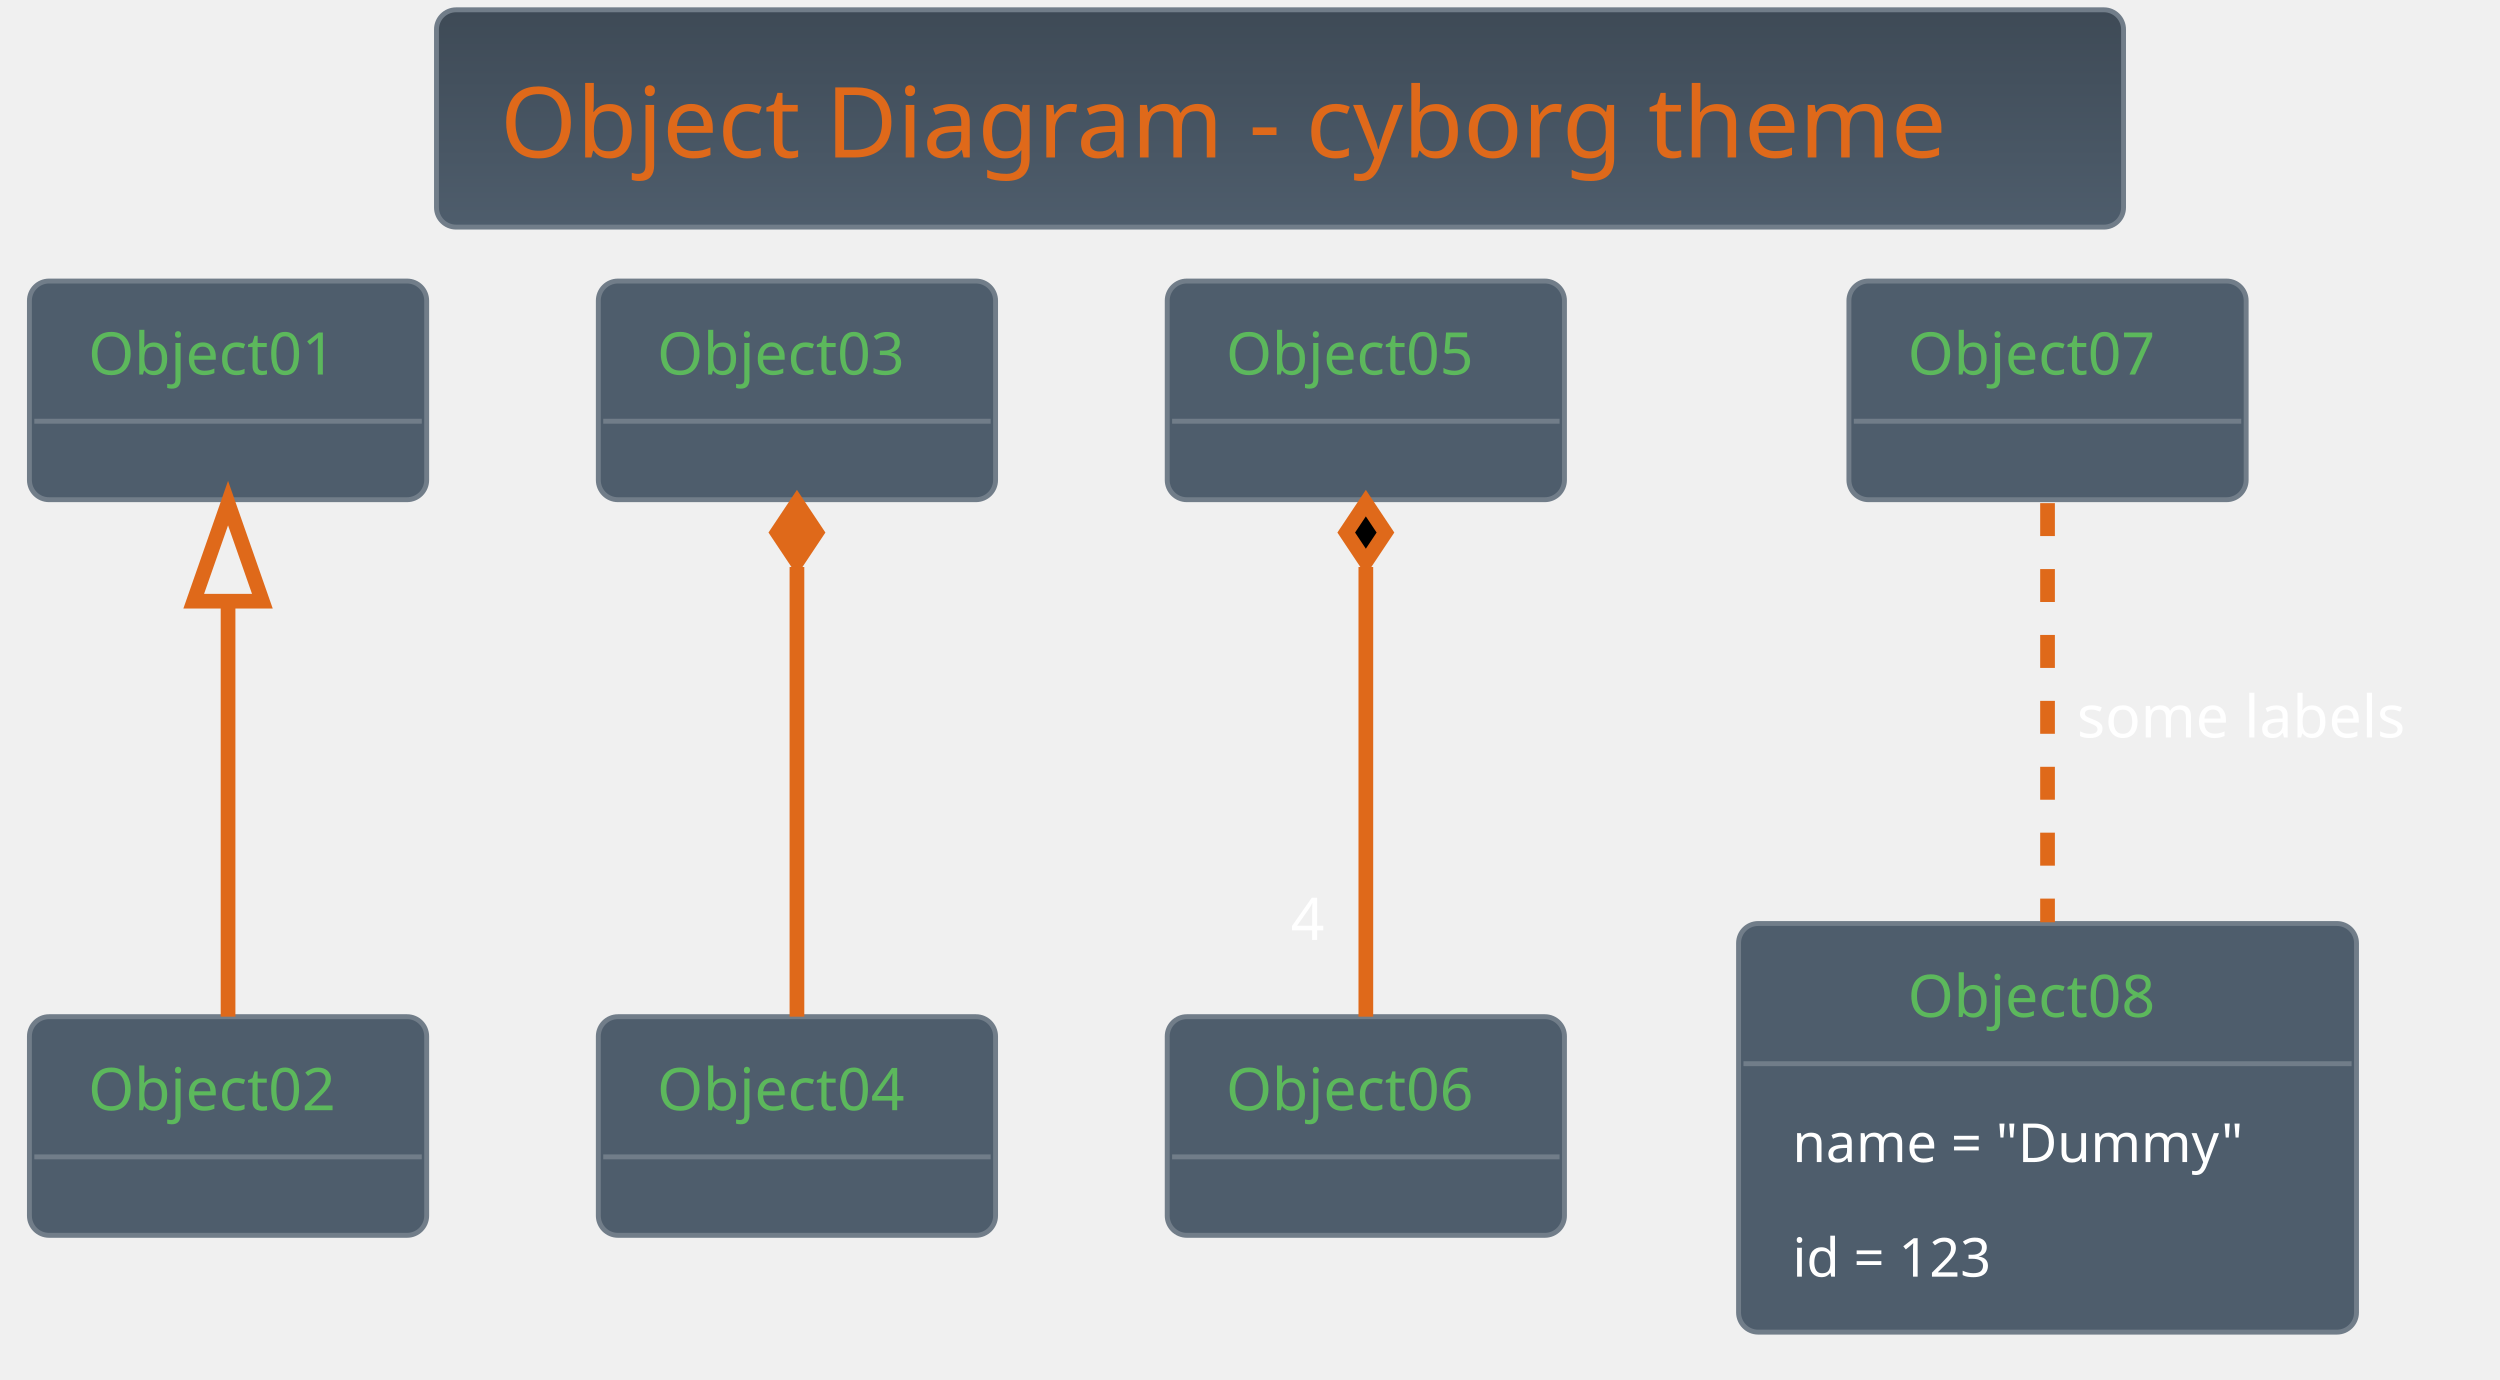
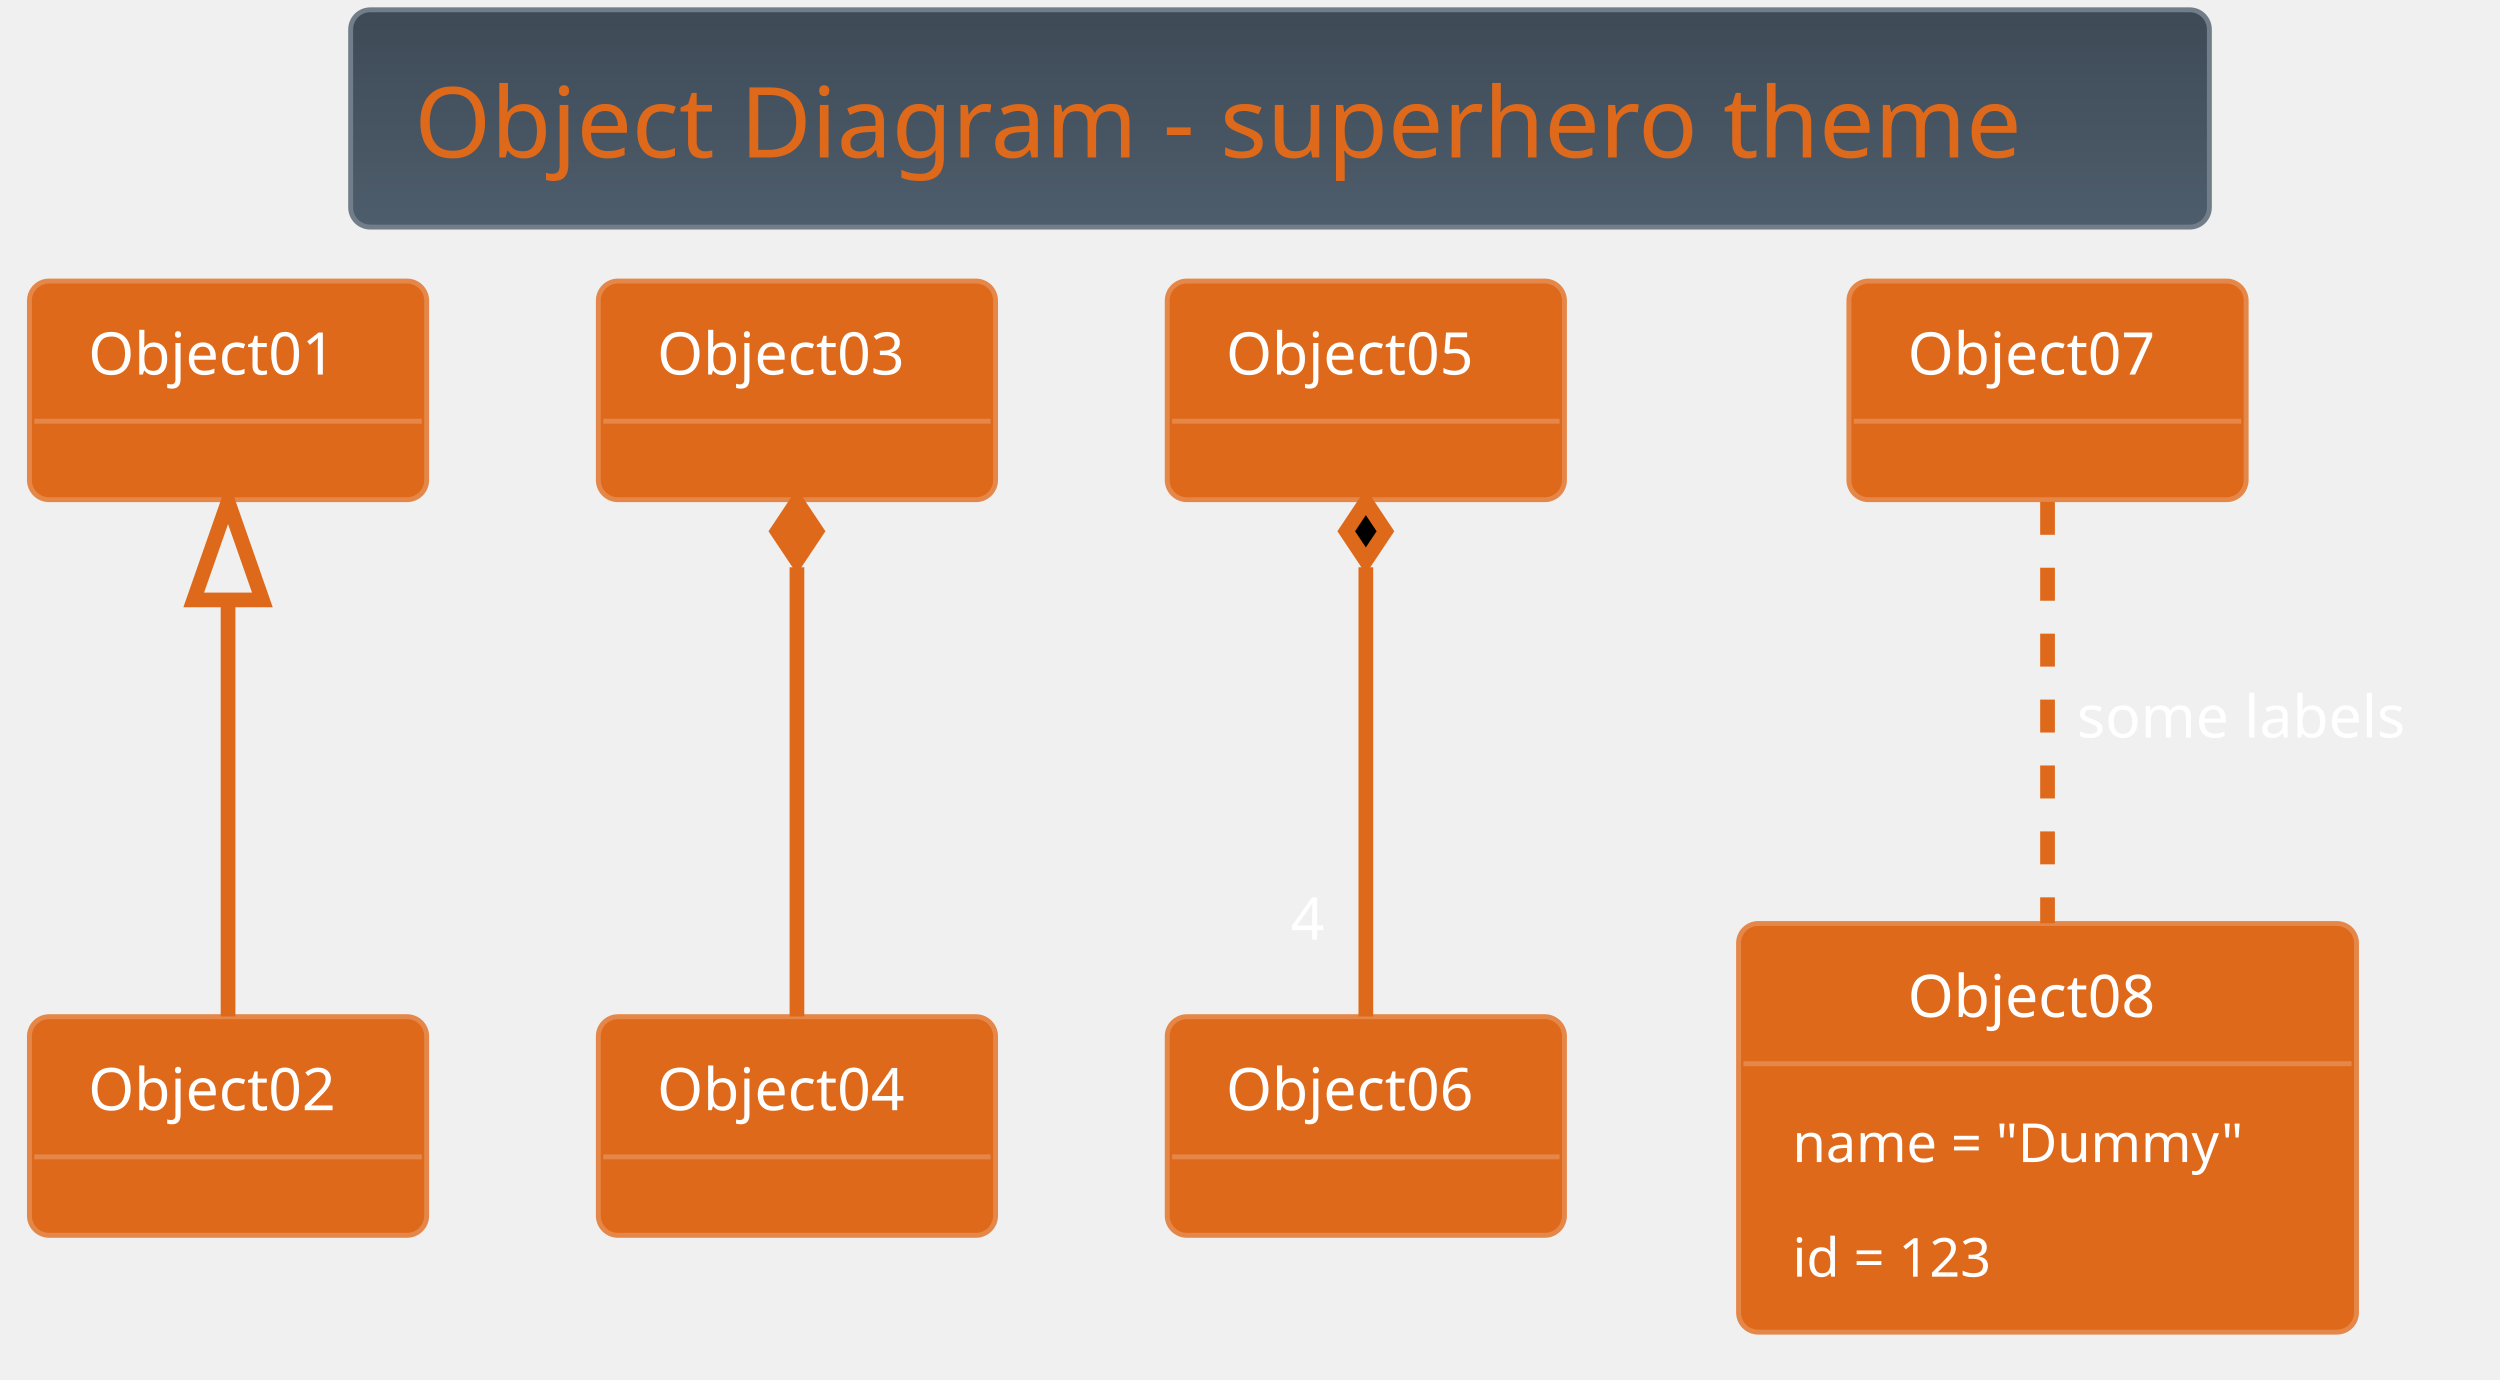
<svg xmlns="http://www.w3.org/2000/svg" contentScriptType="application/ecmascript" contentStyleType="text/css" height="293.75px" preserveAspectRatio="none" style="width:531px;height:293px;background:#000000;" version="1.1" viewBox="0 0 531 293" width="531.25px" zoomAndPan="magnify">
  <defs>
-     <linearGradient id="gvg5pu9gfjtkk0" x1="50%" x2="50%" y1="0%" y2="100%">
+     <linearGradient id="g1spplyuv0lghv0" x1="50%" x2="50%" y1="0%" y2="100%">
      <stop offset="0%" stop-color="#3E4A56" />
      <stop offset="100%" stop-color="#4E5D6C" />
    </linearGradient>
  </defs>
  <g>
-     <rect fill="url(#gvg5pu9gfjtkk0)" height="46.153" rx="4.167" ry="4.167" style="stroke: #717D89; stroke-width: 1.042;" width="358.333" x="92.708" y="2.083" />
-     <text fill="#DF691A" font-family="Verdana" font-size="20.833" lengthAdjust="spacingAndGlyphs" textLength="331.25" x="106.25" y="33.445">Object Diagram - cyborg theme</text>
-     <rect fill="#4E5D6C" height="46.442" rx="4.167" ry="4.167" style="stroke: #717D89; stroke-width: 1.042;" width="84.375" x="6.25" y="59.694" />
-     <text fill="#5CB85C" font-family="Verdana" font-size="12.5" lengthAdjust="spacingAndGlyphs" textLength="59.375" x="18.75" y="79.553">Object01</text>
-     <line style="stroke: #717D89; stroke-width: 1.042;" x1="7.292" x2="89.583" y1="89.469" y2="89.469" />
-     <rect fill="#4E5D6C" height="46.442" rx="4.167" ry="4.167" style="stroke: #717D89; stroke-width: 1.042;" width="84.375" x="6.25" y="215.944" />
-     <text fill="#5CB85C" font-family="Verdana" font-size="12.5" lengthAdjust="spacingAndGlyphs" textLength="59.375" x="18.75" y="235.803">Object02</text>
-     <line style="stroke: #717D89; stroke-width: 1.042;" x1="7.292" x2="89.583" y1="245.719" y2="245.719" />
-     <rect fill="#4E5D6C" height="46.442" rx="4.167" ry="4.167" style="stroke: #717D89; stroke-width: 1.042;" width="84.375" x="127.083" y="59.694" />
-     <text fill="#5CB85C" font-family="Verdana" font-size="12.5" lengthAdjust="spacingAndGlyphs" textLength="59.375" x="139.583" y="79.553">Object03</text>
-     <line style="stroke: #717D89; stroke-width: 1.042;" x1="128.125" x2="210.417" y1="89.469" y2="89.469" />
-     <rect fill="#4E5D6C" height="46.442" rx="4.167" ry="4.167" style="stroke: #717D89; stroke-width: 1.042;" width="84.375" x="127.083" y="215.944" />
-     <text fill="#5CB85C" font-family="Verdana" font-size="12.5" lengthAdjust="spacingAndGlyphs" textLength="59.375" x="139.583" y="235.803">Object04</text>
-     <line style="stroke: #717D89; stroke-width: 1.042;" x1="128.125" x2="210.417" y1="245.719" y2="245.719" />
-     <rect fill="#4E5D6C" height="46.442" rx="4.167" ry="4.167" style="stroke: #717D89; stroke-width: 1.042;" width="84.375" x="247.917" y="59.694" />
-     <text fill="#5CB85C" font-family="Verdana" font-size="12.5" lengthAdjust="spacingAndGlyphs" textLength="59.375" x="260.417" y="79.553">Object05</text>
-     <line style="stroke: #717D89; stroke-width: 1.042;" x1="248.958" x2="331.25" y1="89.469" y2="89.469" />
-     <rect fill="#4E5D6C" height="46.442" rx="4.167" ry="4.167" style="stroke: #717D89; stroke-width: 1.042;" width="84.375" x="247.917" y="215.944" />
-     <text fill="#5CB85C" font-family="Verdana" font-size="12.5" lengthAdjust="spacingAndGlyphs" textLength="59.375" x="260.417" y="235.803">Object06</text>
-     <line style="stroke: #717D89; stroke-width: 1.042;" x1="248.958" x2="331.25" y1="245.719" y2="245.719" />
-     <rect fill="#4E5D6C" height="46.442" rx="4.167" ry="4.167" style="stroke: #717D89; stroke-width: 1.042;" width="84.375" x="392.708" y="59.694" />
-     <text fill="#5CB85C" font-family="Verdana" font-size="12.5" lengthAdjust="spacingAndGlyphs" textLength="59.375" x="405.208" y="79.553">Object07</text>
-     <line style="stroke: #717D89; stroke-width: 1.042;" x1="393.75" x2="476.042" y1="89.469" y2="89.469" />
-     <rect fill="#4E5D6C" height="86.793" rx="4.167" ry="4.167" style="stroke: #717D89; stroke-width: 1.042;" width="131.25" x="369.271" y="196.153" />
-     <text fill="#5CB85C" font-family="Verdana" font-size="12.5" lengthAdjust="spacingAndGlyphs" textLength="59.375" x="405.208" y="216.012">Object08</text>
-     <line style="stroke: #717D89; stroke-width: 1.042;" x1="370.312" x2="499.479" y1="225.928" y2="225.928" />
+     <rect fill="url(#g1spplyuv0lghv0)" height="46.153" rx="4.167" ry="4.167" style="stroke: #717D89; stroke-width: 1.042;" width="394.792" x="74.479" y="2.083" />
+     <text fill="#DF691A" font-family="Verdana" font-size="20.833" lengthAdjust="spacingAndGlyphs" textLength="367.708" x="88.021" y="33.445">Object Diagram - superhero theme</text>
+     <rect fill="#DF691A" height="46.442" rx="4.167" ry="4.167" style="stroke: #E58748; stroke-width: 1.042;" width="84.375" x="6.25" y="59.694" />
+     <text fill="#FFFFFF" font-family="Verdana" font-size="12.5" lengthAdjust="spacingAndGlyphs" textLength="59.375" x="18.75" y="79.553">Object01</text>
+     <line style="stroke: #E58748; stroke-width: 1.042;" x1="7.292" x2="89.583" y1="89.469" y2="89.469" />
+     <rect fill="#DF691A" height="46.442" rx="4.167" ry="4.167" style="stroke: #E58748; stroke-width: 1.042;" width="84.375" x="6.25" y="215.944" />
+     <text fill="#FFFFFF" font-family="Verdana" font-size="12.5" lengthAdjust="spacingAndGlyphs" textLength="59.375" x="18.75" y="235.803">Object02</text>
+     <line style="stroke: #E58748; stroke-width: 1.042;" x1="7.292" x2="89.583" y1="245.719" y2="245.719" />
+     <rect fill="#DF691A" height="46.442" rx="4.167" ry="4.167" style="stroke: #E58748; stroke-width: 1.042;" width="84.375" x="127.083" y="59.694" />
+     <text fill="#FFFFFF" font-family="Verdana" font-size="12.5" lengthAdjust="spacingAndGlyphs" textLength="59.375" x="139.583" y="79.553">Object03</text>
+     <line style="stroke: #E58748; stroke-width: 1.042;" x1="128.125" x2="210.417" y1="89.469" y2="89.469" />
+     <rect fill="#DF691A" height="46.442" rx="4.167" ry="4.167" style="stroke: #E58748; stroke-width: 1.042;" width="84.375" x="127.083" y="215.944" />
+     <text fill="#FFFFFF" font-family="Verdana" font-size="12.5" lengthAdjust="spacingAndGlyphs" textLength="59.375" x="139.583" y="235.803">Object04</text>
+     <line style="stroke: #E58748; stroke-width: 1.042;" x1="128.125" x2="210.417" y1="245.719" y2="245.719" />
+     <rect fill="#DF691A" height="46.442" rx="4.167" ry="4.167" style="stroke: #E58748; stroke-width: 1.042;" width="84.375" x="247.917" y="59.694" />
+     <text fill="#FFFFFF" font-family="Verdana" font-size="12.5" lengthAdjust="spacingAndGlyphs" textLength="59.375" x="260.417" y="79.553">Object05</text>
+     <line style="stroke: #E58748; stroke-width: 1.042;" x1="248.958" x2="331.25" y1="89.469" y2="89.469" />
+     <rect fill="#DF691A" height="46.442" rx="4.167" ry="4.167" style="stroke: #E58748; stroke-width: 1.042;" width="84.375" x="247.917" y="215.944" />
+     <text fill="#FFFFFF" font-family="Verdana" font-size="12.5" lengthAdjust="spacingAndGlyphs" textLength="59.375" x="260.417" y="235.803">Object06</text>
+     <line style="stroke: #E58748; stroke-width: 1.042;" x1="248.958" x2="331.25" y1="245.719" y2="245.719" />
+     <rect fill="#DF691A" height="46.442" rx="4.167" ry="4.167" style="stroke: #E58748; stroke-width: 1.042;" width="84.375" x="392.708" y="59.694" />
+     <text fill="#FFFFFF" font-family="Verdana" font-size="12.5" lengthAdjust="spacingAndGlyphs" textLength="59.375" x="405.208" y="79.553">Object07</text>
+     <line style="stroke: #E58748; stroke-width: 1.042;" x1="393.75" x2="476.042" y1="89.469" y2="89.469" />
+     <rect fill="#DF691A" height="86.793" rx="4.167" ry="4.167" style="stroke: #E58748; stroke-width: 1.042;" width="131.25" x="369.271" y="196.153" />
+     <text fill="#FFFFFF" font-family="Verdana" font-size="12.5" lengthAdjust="spacingAndGlyphs" textLength="59.375" x="405.208" y="216.012">Object08</text>
+     <line style="stroke: #E58748; stroke-width: 1.042;" x1="370.312" x2="499.479" y1="225.928" y2="225.928" />
    <text fill="#FFFFFF" font-family="Verdana" font-size="11.458" lengthAdjust="spacingAndGlyphs" textLength="108.333" x="380.729" y="246.823">name = "Dummy"</text>
    <text fill="#FFFFFF" font-family="Verdana" font-size="11.458" lengthAdjust="spacingAndGlyphs" textLength="50" x="380.729" y="271.165">id = 123</text>
-     <path d="M48.438,127.917 C48.438,156.63 48.438,192.738 48.438,215.94 " fill="none" id="Object01&lt;-Object02" style="stroke: #DF691A; stroke-width: 3.125;" />
-     <polygon fill="none" points="41.146,127.696,48.438,106.863,55.729,127.696,41.146,127.696" style="stroke: #DF691A; stroke-width: 3.125;" />
-     <path d="M169.271,120.431 C169.271,150.092 169.271,190.671 169.271,215.94 " fill="none" id="Object03&lt;-Object04" style="stroke: #DF691A; stroke-width: 3.125;" />
-     <polygon fill="#DF691A" points="169.271,106.863,165.104,113.113,169.271,119.363,173.438,113.113,169.271,106.863" style="stroke: #DF691A; stroke-width: 3.125;" />
-     <path d="M290.104,120.431 C290.104,150.092 290.104,190.671 290.104,215.94 " fill="none" id="Object05&lt;-Object06" style="stroke: #DF691A; stroke-width: 3.125;" />
-     <polygon fill="#000000" points="290.104,106.863,285.938,113.113,290.104,119.363,294.271,113.113,290.104,106.863" style="stroke: #DF691A; stroke-width: 3.125;" />
-     <text fill="#FFFFFF" font-family="Verdana" font-size="12.5" lengthAdjust="spacingAndGlyphs" textLength="8.333" x="274.16" y="199.638">4</text>
-     <path d="M434.896,106.863 C434.896,130.426 434.896,167.093 434.896,195.89 " fill="none" id="Object07-Object08" style="stroke: #DF691A; stroke-width: 3.125; stroke-dasharray: 7.0,7.0;" />
+     <path d="M48.438,127.565 C48.438,156.305 48.438,192.822 48.438,215.896 " fill="none" id="Object01&lt;-Object02" style="stroke: #DF691A; stroke-width: 3.125;" />
+     <polygon fill="none" points="41.146,127.425,48.438,106.59,55.729,127.424,41.146,127.425" style="stroke: #DF691A; stroke-width: 3.125;" />
+     <path d="M169.271,120.488 C169.271,150.063 169.271,190.88 169.271,215.896 " fill="none" id="Object03&lt;-Object04" style="stroke: #DF691A; stroke-width: 3.125;" />
+     <polygon fill="#DF691A" points="169.271,106.59,165.104,112.84,169.271,119.09,173.438,112.84,169.271,106.59" style="stroke: #DF691A; stroke-width: 3.125;" />
+     <path d="M290.104,120.488 C290.104,150.063 290.104,190.88 290.104,215.896 " fill="none" id="Object05&lt;-Object06" style="stroke: #DF691A; stroke-width: 3.125;" />
+     <polygon fill="#000000" points="290.104,106.59,285.938,112.84,290.104,119.09,294.271,112.84,290.104,106.59" style="stroke: #DF691A; stroke-width: 3.125;" />
+     <text fill="#FFFFFF" font-family="Verdana" font-size="12.5" lengthAdjust="spacingAndGlyphs" textLength="8.333" x="274.16" y="199.584">4</text>
+     <path d="M434.896,106.59 C434.896,129.974 434.896,167.184 434.896,196.105 " fill="none" id="Object07-Object08" style="stroke: #DF691A; stroke-width: 3.125; stroke-dasharray: 7.0,7.0;" />
    <text fill="#FFFFFF" font-family="Verdana" font-size="12.5" lengthAdjust="spacingAndGlyphs" textLength="78.125" x="441.146" y="156.637">some labels</text>
  </g>
</svg>
